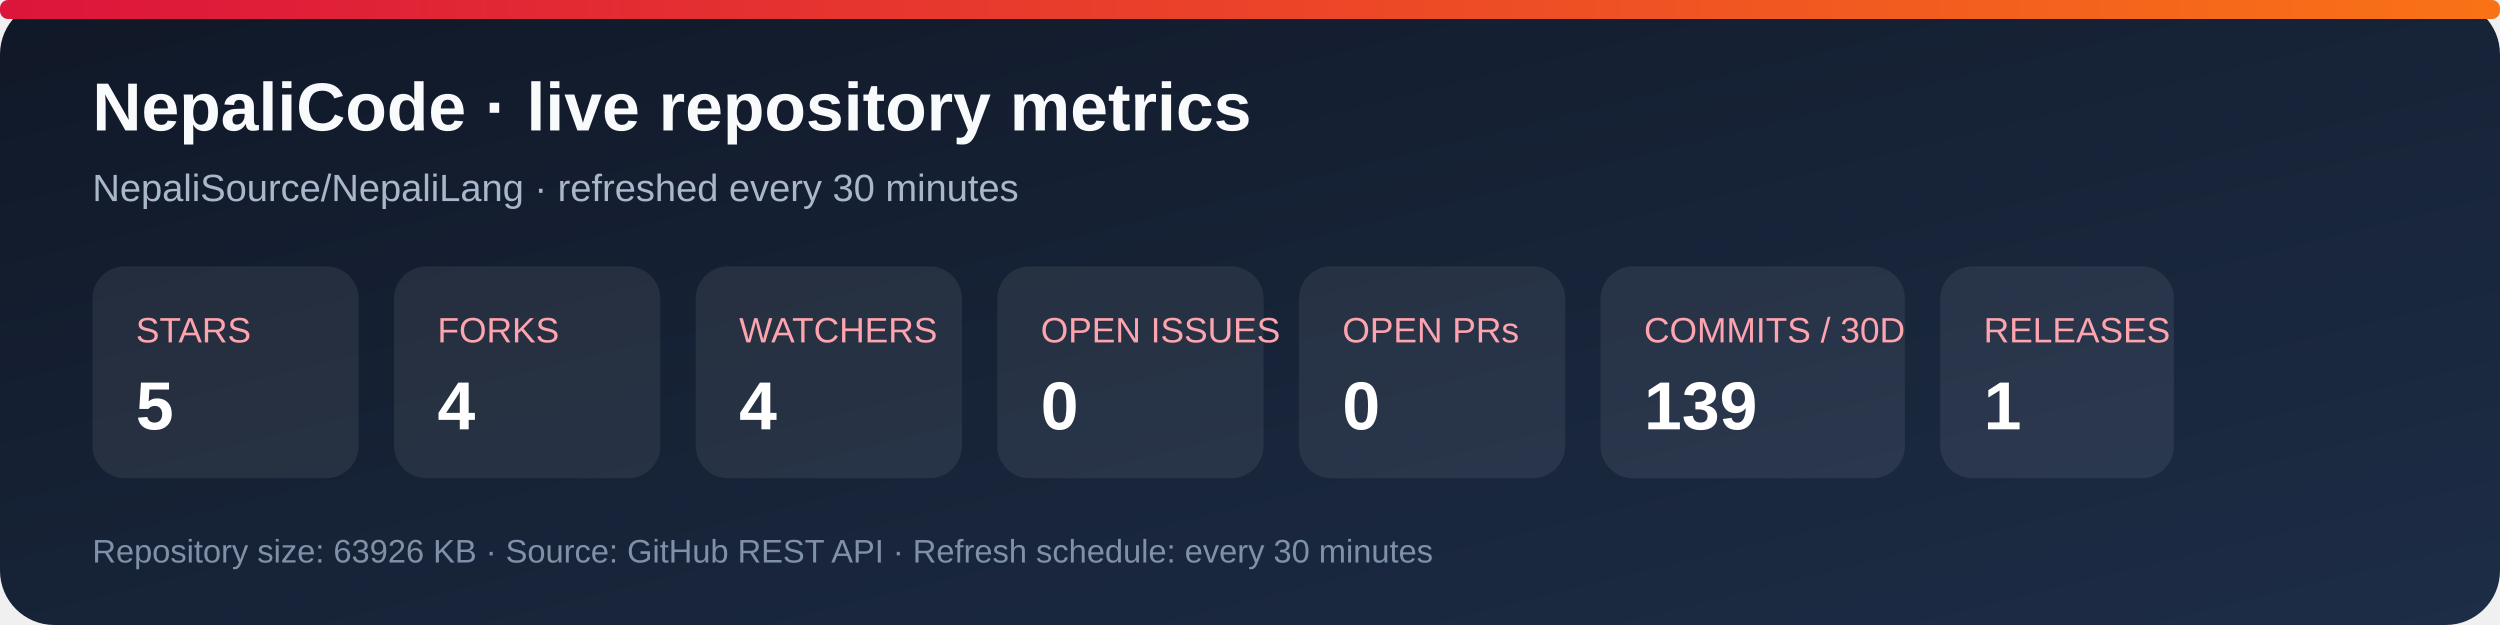
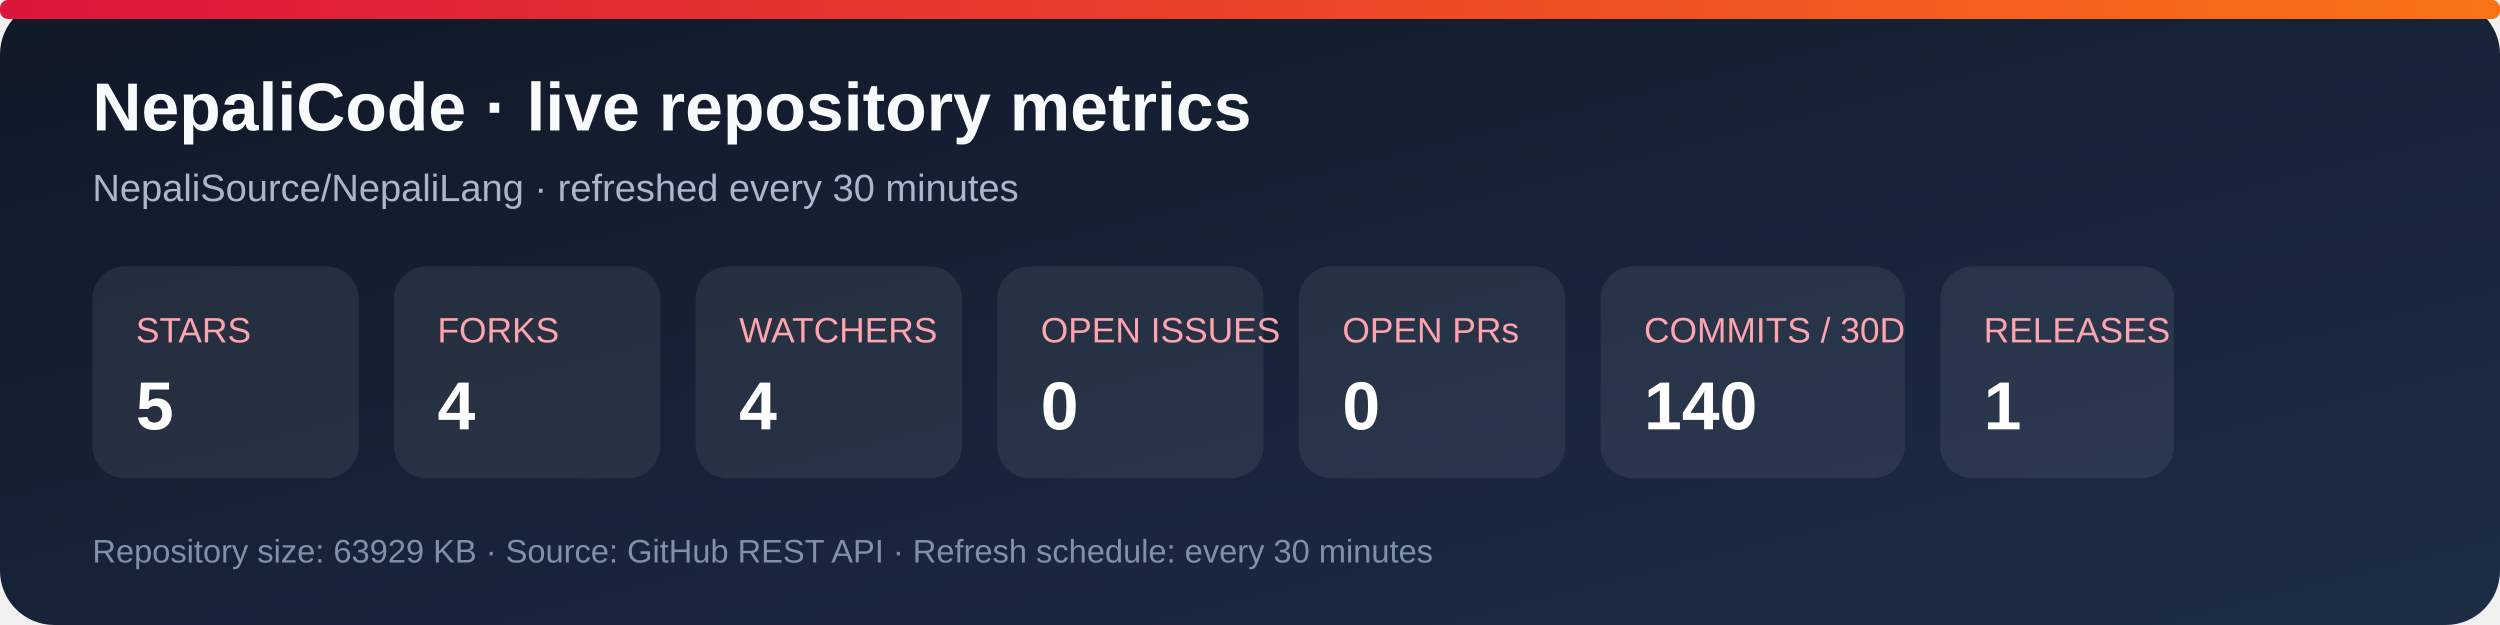
<svg xmlns="http://www.w3.org/2000/svg" width="920" height="230" viewBox="0 0 920 230" role="img" aria-labelledby="title desc">
  <defs>
    <linearGradient id="bg" x1="0" y1="0" x2="1" y2="1">
      <stop stop-color="#101827" />
      <stop offset="1" stop-color="#1d2d46" />
    </linearGradient>
    <linearGradient id="accent" x1="0" y1="0" x2="1" y2="0">
      <stop stop-color="#dc143c" />
      <stop offset="1" stop-color="#f97316" />
    </linearGradient>
  </defs>
  <rect width="920" height="230" rx="20" fill="url(#bg)" />
  <rect x="0" y="0" width="920" height="7" rx="3" fill="url(#accent)" />
  <text x="34" y="48" fill="#f8fafc" font-family="Arial, sans-serif" font-size="25" font-weight="700">NepaliCode · live repository metrics</text>
  <text x="34" y="74" fill="#a9b7ca" font-family="Arial, sans-serif" font-size="14">NepaliSource/NepaliLang · refreshed every 30 minutes</text>
  <g font-family="Arial, sans-serif">
    <rect x="34" y="98" width="98" height="78" rx="12" fill="#ffffff12" />
    <text x="50" y="126" fill="#fda4af" font-size="13">STARS</text>
    <text x="50" y="158" fill="#fff" font-size="25" font-weight="700">5</text>
    <rect x="145" y="98" width="98" height="78" rx="12" fill="#ffffff12" />
    <text x="161" y="126" fill="#fda4af" font-size="13">FORKS</text>
    <text x="161" y="158" fill="#fff" font-size="25" font-weight="700">4</text>
    <rect x="256" y="98" width="98" height="78" rx="12" fill="#ffffff12" />
    <text x="272" y="126" fill="#fda4af" font-size="13">WATCHERS</text>
    <text x="272" y="158" fill="#fff" font-size="25" font-weight="700">4</text>
    <rect x="367" y="98" width="98" height="78" rx="12" fill="#ffffff12" />
    <text x="383" y="126" fill="#fda4af" font-size="13">OPEN ISSUES</text>
    <text x="383" y="158" fill="#fff" font-size="25" font-weight="700">0</text>
    <rect x="478" y="98" width="98" height="78" rx="12" fill="#ffffff12" />
    <text x="494" y="126" fill="#fda4af" font-size="13">OPEN PRs</text>
    <text x="494" y="158" fill="#fff" font-size="25" font-weight="700">0</text>
    <rect x="589" y="98" width="112" height="78" rx="12" fill="#ffffff12" />
    <text x="605" y="126" fill="#fda4af" font-size="13">COMMITS / 30D</text>
-     <text x="605" y="158" fill="#fff" font-size="25" font-weight="700">139</text>
+     <text x="605" y="158" fill="#fff" font-size="25" font-weight="700">140</text>
    <rect x="714" y="98" width="86" height="78" rx="12" fill="#ffffff12" />
    <text x="730" y="126" fill="#fda4af" font-size="13">RELEASES</text>
    <text x="730" y="158" fill="#fff" font-size="25" font-weight="700">1</text>
  </g>
-   <text x="34" y="207" fill="#7f91a8" font-family="Arial, sans-serif" font-size="12">Repository size: 63926 KB · Source: GitHub REST API · Refresh schedule: every 30 minutes</text>
+   <text x="34" y="207" fill="#7f91a8" font-family="Arial, sans-serif" font-size="12">Repository size: 63929 KB · Source: GitHub REST API · Refresh schedule: every 30 minutes</text>
</svg>
